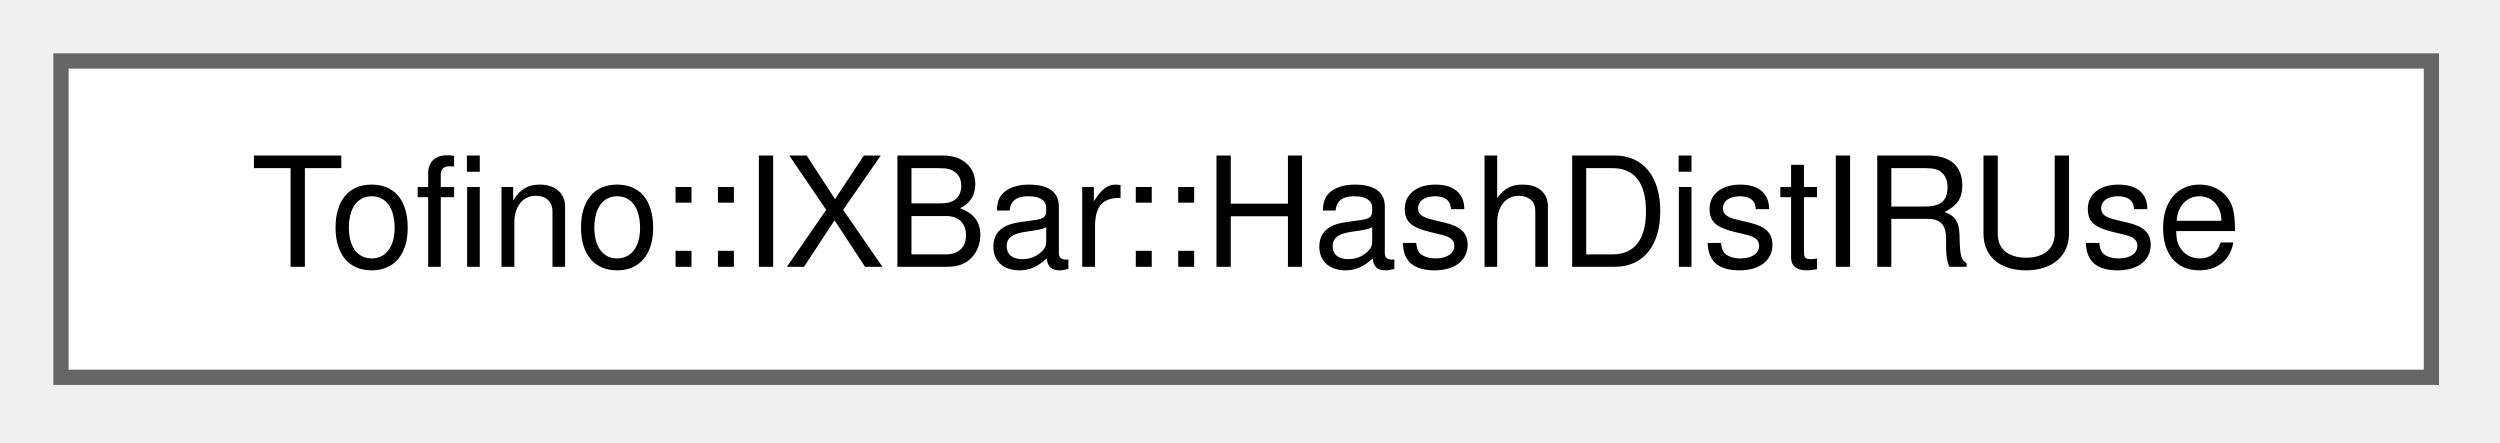
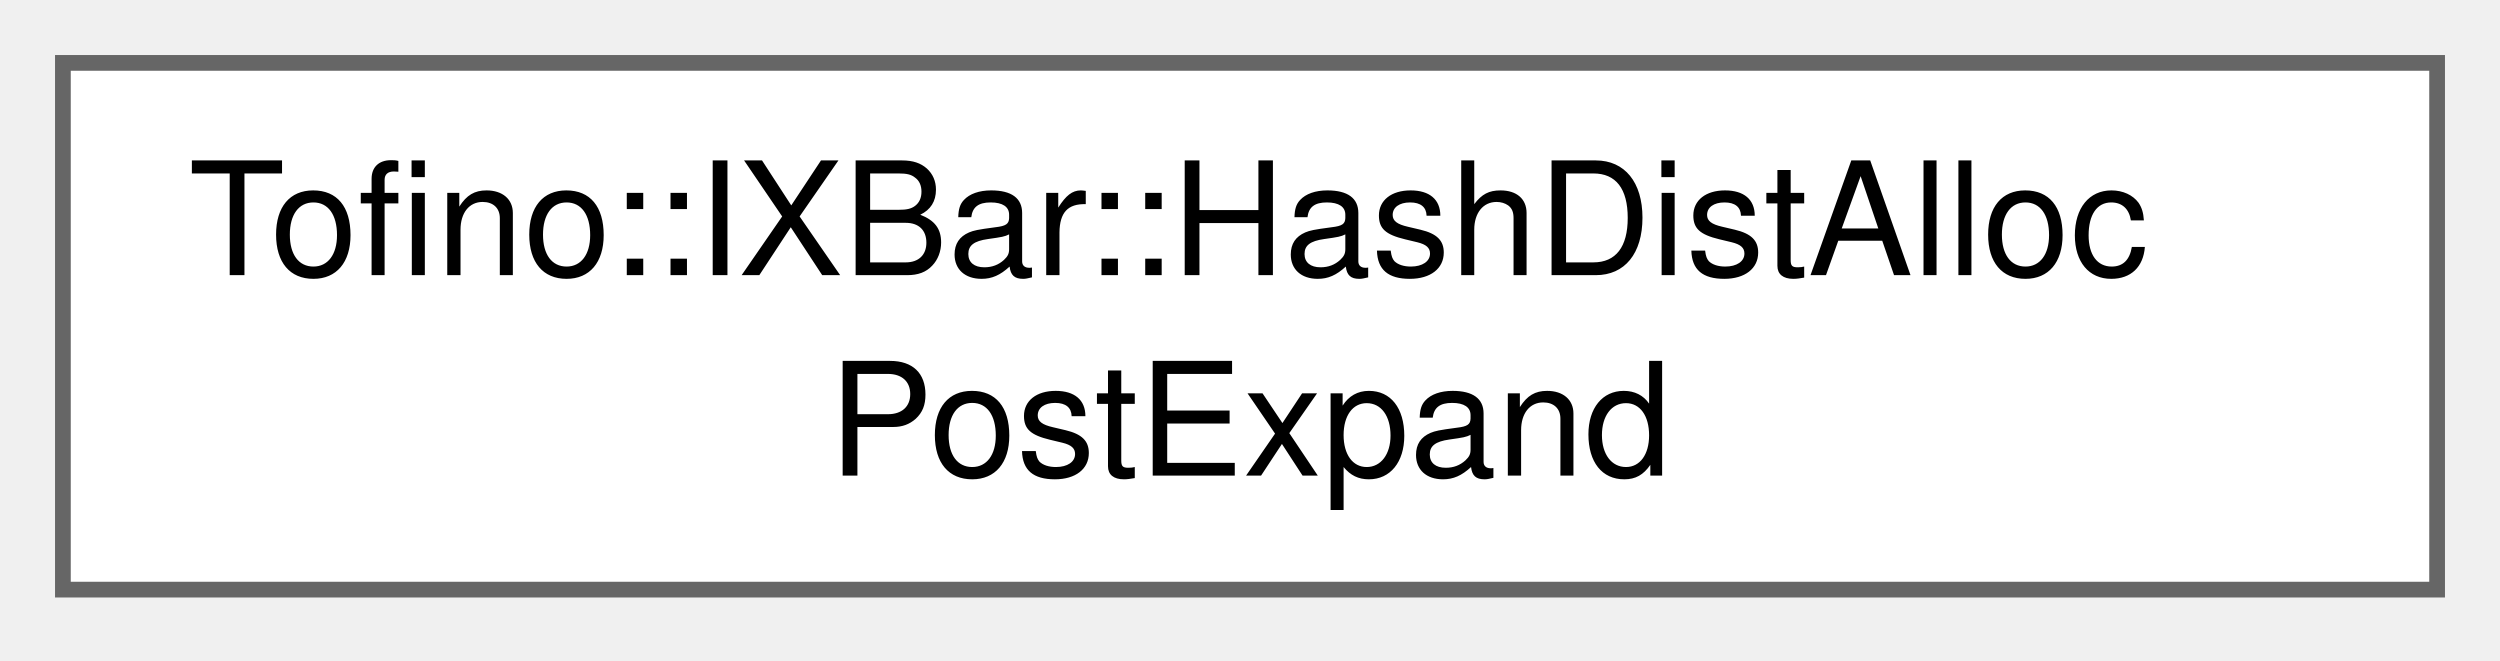
- <svg xmlns="http://www.w3.org/2000/svg" xmlns:xlink="http://www.w3.org/1999/xlink" width="164pt" height="29pt" viewBox="0.00 0.00 164.00 29.00">
-   <g id="graph0" class="graph" transform="scale(1 1) rotate(0) translate(4 24.75)">
+ <svg xmlns="http://www.w3.org/2000/svg" xmlns:xlink="http://www.w3.org/1999/xlink" width="159pt" height="42pt" viewBox="0.00 0.00 159.00 42.00">
+   <g id="graph0" class="graph" transform="scale(1 1) rotate(0) translate(4 37.5)">
    <g id="Node000000" class="node">
      <g id="a_Node000000">
-         <a xlink:href="struct_tofino_1_1_i_x_bar_1_1_hash_dist_i_r_use.html" target="_top" xlink:title=" ">
-           <polygon fill="white" stroke="#666666" points="155.5,-20.75 0,-20.75 0,0 155.5,0 155.5,-20.75" />
-           <text xml:space="preserve" text-anchor="middle" x="77.75" y="-7.25" font-family="Helvetica,sans-Serif" font-size="10.00">Tofino::IXBar::HashDistIRUse</text>
+         <a xlink:href="struct_tofino_1_1_i_x_bar_1_1_hash_dist_alloc_post_expand.html" target="_top" xlink:title=" ">
+           <polygon fill="white" stroke="#666666" points="151,-33.5 0,-33.5 0,0 151,0 151,-33.5" />
+           <text xml:space="preserve" text-anchor="start" x="8" y="-20" font-family="Helvetica,sans-Serif" font-size="10.00">Tofino::IXBar::HashDistAlloc</text>
+           <text xml:space="preserve" text-anchor="middle" x="75.5" y="-7.25" font-family="Helvetica,sans-Serif" font-size="10.00">PostExpand</text>
        </a>
      </g>
    </g>
  </g>
</svg>
